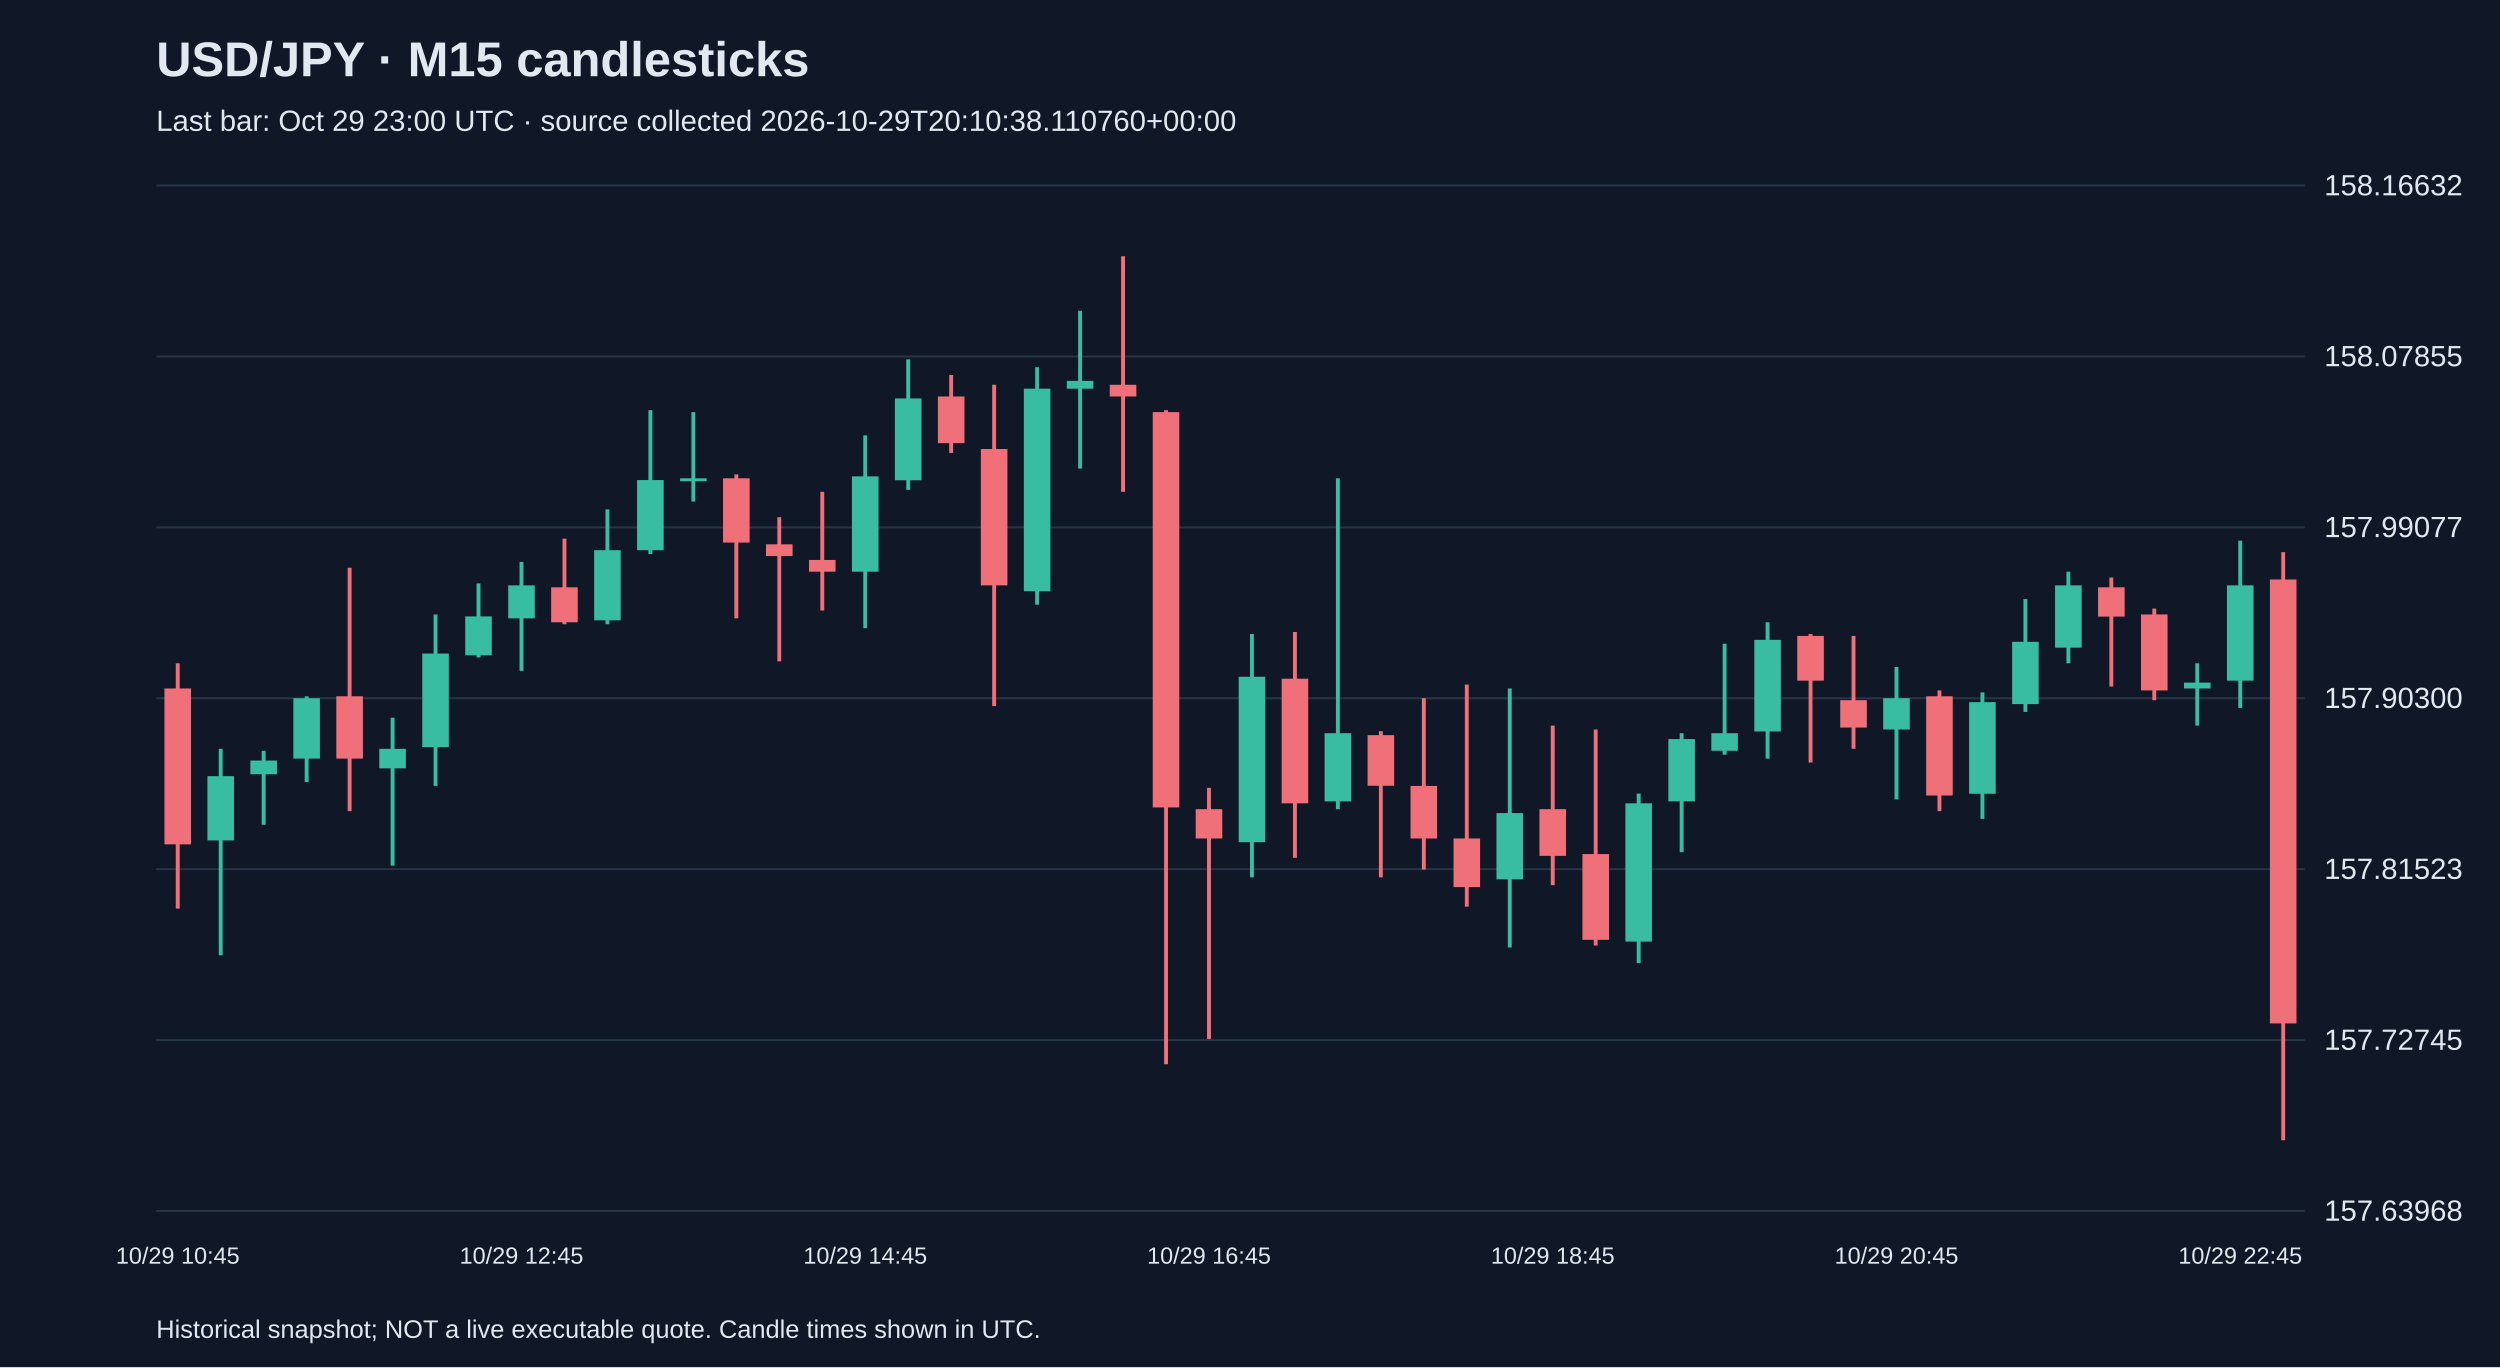
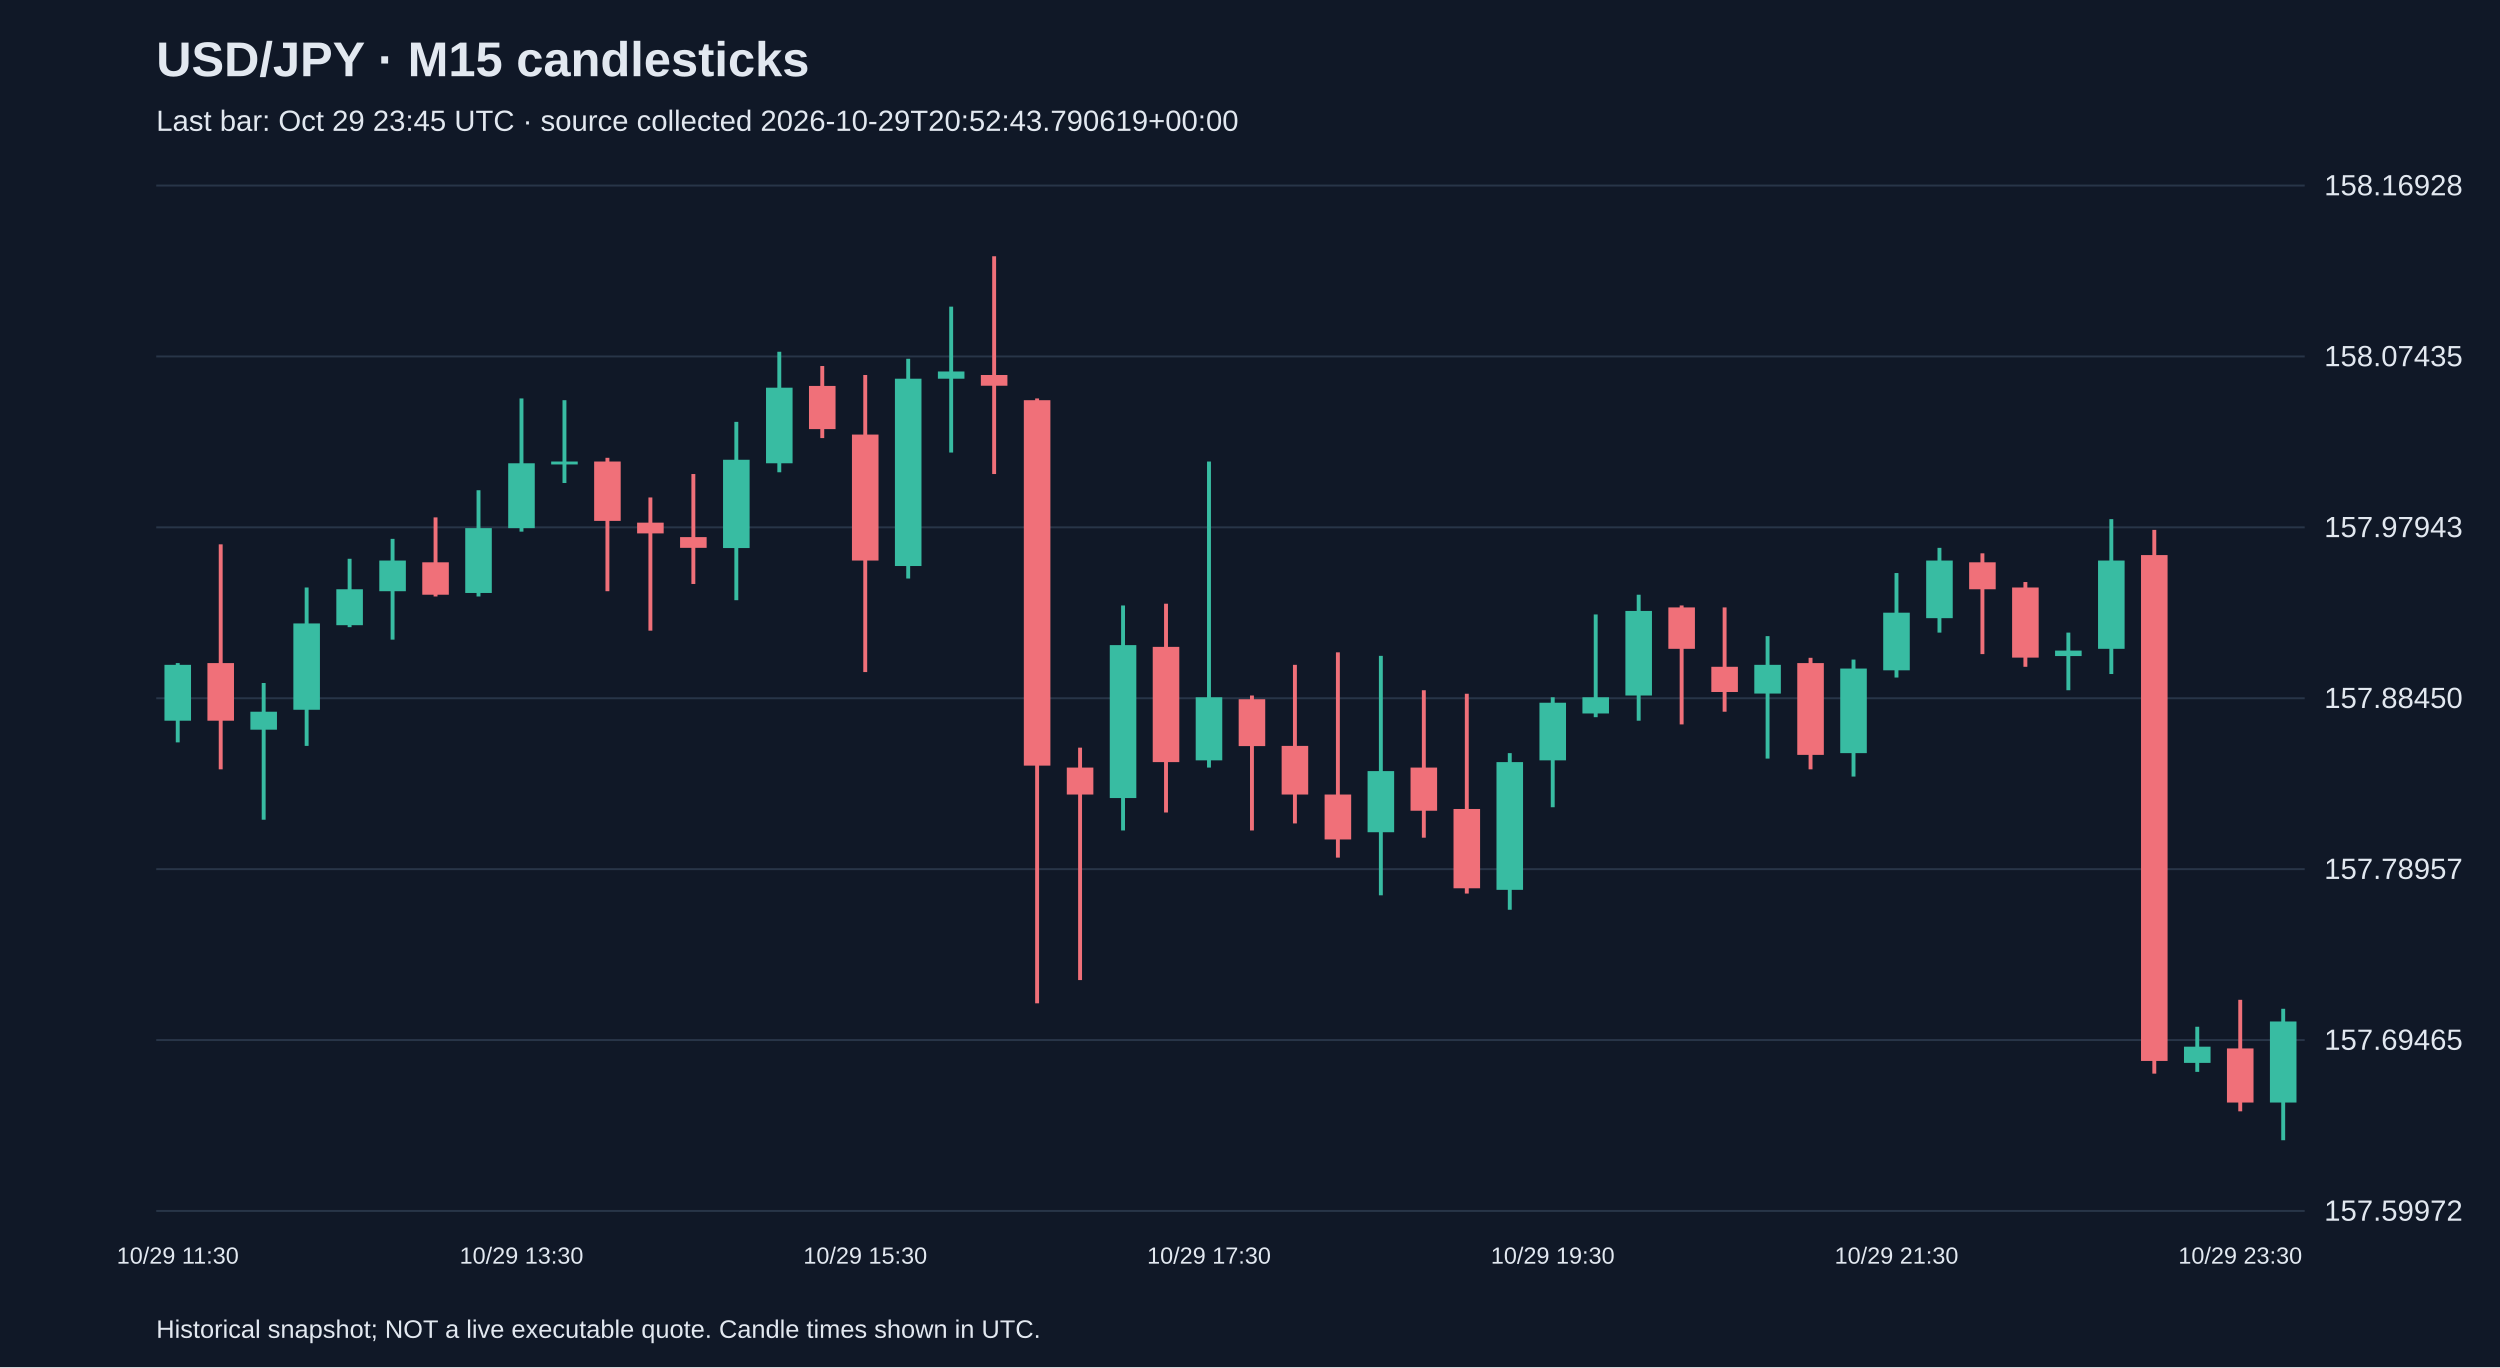
<svg xmlns="http://www.w3.org/2000/svg" viewBox="0 0 1280 700">
  <rect width="100%" height="100%" fill="#101827" />
  <style>text{font-family:Arial,sans-serif;fill:#e2e8f0}</style>
  <text x="80" y="39" font-size="25" font-weight="bold">USD/JPY · M15 candlesticks</text>
-   <text x="80" y="67" font-size="15" fill="#a6b1c5">Last bar: Oct 29 23:00 UTC · source collected 2026-10-29T20:10:38.110760+00:00</text>
+   <text x="80" y="67" font-size="15" fill="#a6b1c5">Last bar: Oct 29 23:45 UTC · source collected 2026-10-29T20:52:43.790619+00:00</text>
  <line x1="80" y1="620.0" x2="1180" y2="620.0" stroke="#283548" />
-   <text x="1190" y="625.0" font-size="15">157.63968</text>
+   <text x="1190" y="625.0" font-size="15">157.59972</text>
  <line x1="80" y1="532.5" x2="1180" y2="532.5" stroke="#283548" />
-   <text x="1190" y="537.5" font-size="15">157.72745</text>
+   <text x="1190" y="537.5" font-size="15">157.69465</text>
  <line x1="80" y1="445.0" x2="1180" y2="445.0" stroke="#283548" />
-   <text x="1190" y="450.0" font-size="15">157.81523</text>
+   <text x="1190" y="450.0" font-size="15">157.78957</text>
  <line x1="80" y1="357.5" x2="1180" y2="357.5" stroke="#283548" />
-   <text x="1190" y="362.5" font-size="15">157.90300</text>
+   <text x="1190" y="362.5" font-size="15">157.88450</text>
  <line x1="80" y1="270.0" x2="1180" y2="270.0" stroke="#283548" />
-   <text x="1190" y="275.0" font-size="15">157.99077</text>
+   <text x="1190" y="275.0" font-size="15">157.97943</text>
  <line x1="80" y1="182.5" x2="1180" y2="182.5" stroke="#283548" />
-   <text x="1190" y="187.5" font-size="15">158.07855</text>
+   <text x="1190" y="187.5" font-size="15">158.07435</text>
  <line x1="80" y1="95.0" x2="1180" y2="95.0" stroke="#283548" />
-   <text x="1190" y="100.0" font-size="15">158.16632</text>
-   <line x1="91.0" y1="339.6" x2="91.0" y2="465.2" stroke="#f07079" stroke-width="2" />
-   <rect x="84.2" y="352.5" width="13.6" height="79.8" fill="#f07079" />
-   <text x="91.0" y="647" text-anchor="middle" font-size="12">10/29 10:45</text>
-   <line x1="113.0" y1="383.4" x2="113.0" y2="489.1" stroke="#38bca2" stroke-width="2" />
-   <rect x="106.2" y="397.4" width="13.6" height="32.9" fill="#38bca2" />
-   <line x1="135.0" y1="384.4" x2="135.0" y2="422.3" stroke="#38bca2" stroke-width="2" />
-   <rect x="128.2" y="389.4" width="13.6" height="7.0" fill="#38bca2" />
-   <line x1="157.0" y1="356.5" x2="157.0" y2="400.4" stroke="#38bca2" stroke-width="2" />
-   <rect x="150.2" y="357.5" width="13.6" height="30.9" fill="#38bca2" />
-   <line x1="179.0" y1="290.7" x2="179.0" y2="415.3" stroke="#f07079" stroke-width="2" />
-   <rect x="172.2" y="356.5" width="13.6" height="31.9" fill="#f07079" />
-   <line x1="201.0" y1="367.5" x2="201.0" y2="443.2" stroke="#38bca2" stroke-width="2" />
-   <rect x="194.2" y="383.4" width="13.6" height="10.0" fill="#38bca2" />
-   <line x1="223.0" y1="314.6" x2="223.0" y2="402.4" stroke="#38bca2" stroke-width="2" />
-   <rect x="216.2" y="334.6" width="13.6" height="47.9" fill="#38bca2" />
-   <line x1="245.0" y1="298.7" x2="245.0" y2="336.6" stroke="#38bca2" stroke-width="2" />
-   <rect x="238.2" y="315.6" width="13.6" height="19.9" fill="#38bca2" />
-   <line x1="267.0" y1="287.7" x2="267.0" y2="343.5" stroke="#38bca2" stroke-width="2" />
-   <rect x="260.2" y="299.7" width="13.6" height="16.9" fill="#38bca2" />
-   <text x="267.0" y="647" text-anchor="middle" font-size="12">10/29 12:45</text>
-   <line x1="289.0" y1="275.8" x2="289.0" y2="319.6" stroke="#f07079" stroke-width="2" />
-   <rect x="282.2" y="300.7" width="13.6" height="17.9" fill="#f07079" />
-   <line x1="311.0" y1="260.8" x2="311.0" y2="319.6" stroke="#38bca2" stroke-width="2" />
-   <rect x="304.2" y="281.7" width="13.6" height="35.9" fill="#38bca2" />
-   <line x1="333.0" y1="210.0" x2="333.0" y2="283.7" stroke="#38bca2" stroke-width="2" />
-   <rect x="326.2" y="245.8" width="13.6" height="35.9" fill="#38bca2" />
-   <line x1="355.0" y1="211.0" x2="355.0" y2="256.8" stroke="#38bca2" stroke-width="2" />
-   <rect x="348.2" y="244.9" width="13.6" height="1.5" fill="#38bca2" />
-   <line x1="377.0" y1="242.9" x2="377.0" y2="316.6" stroke="#f07079" stroke-width="2" />
-   <rect x="370.2" y="244.9" width="13.6" height="32.9" fill="#f07079" />
-   <line x1="399.0" y1="264.8" x2="399.0" y2="338.6" stroke="#f07079" stroke-width="2" />
-   <rect x="392.2" y="278.7" width="13.6" height="6.0" fill="#f07079" />
-   <line x1="421.0" y1="251.8" x2="421.0" y2="312.6" stroke="#f07079" stroke-width="2" />
-   <rect x="414.2" y="286.7" width="13.6" height="6.0" fill="#f07079" />
-   <line x1="443.0" y1="222.9" x2="443.0" y2="321.6" stroke="#38bca2" stroke-width="2" />
-   <rect x="436.2" y="243.9" width="13.6" height="48.8" fill="#38bca2" />
-   <text x="443.0" y="647" text-anchor="middle" font-size="12">10/29 14:45</text>
-   <line x1="465.0" y1="184.0" x2="465.0" y2="250.8" stroke="#38bca2" stroke-width="2" />
-   <rect x="458.2" y="204.0" width="13.6" height="41.9" fill="#38bca2" />
-   <line x1="487.0" y1="192.0" x2="487.0" y2="231.9" stroke="#f07079" stroke-width="2" />
-   <rect x="480.2" y="203.0" width="13.6" height="23.9" fill="#f07079" />
-   <line x1="509.0" y1="197.0" x2="509.0" y2="361.5" stroke="#f07079" stroke-width="2" />
-   <rect x="502.2" y="229.9" width="13.6" height="69.8" fill="#f07079" />
-   <line x1="531.0" y1="188.0" x2="531.0" y2="309.6" stroke="#38bca2" stroke-width="2" />
-   <rect x="524.2" y="199.0" width="13.6" height="103.7" fill="#38bca2" />
-   <line x1="553.0" y1="159.1" x2="553.0" y2="239.9" stroke="#38bca2" stroke-width="2" />
-   <rect x="546.2" y="195.0" width="13.6" height="4.0" fill="#38bca2" />
-   <line x1="575.0" y1="131.2" x2="575.0" y2="251.8" stroke="#f07079" stroke-width="2" />
-   <rect x="568.2" y="197.0" width="13.6" height="6.0" fill="#f07079" />
-   <line x1="597.0" y1="210.0" x2="597.0" y2="544.9" stroke="#f07079" stroke-width="2" />
-   <rect x="590.2" y="211.0" width="13.6" height="202.4" fill="#f07079" />
-   <line x1="619.0" y1="403.4" x2="619.0" y2="532.0" stroke="#f07079" stroke-width="2" />
-   <rect x="612.2" y="414.3" width="13.6" height="15.0" fill="#f07079" />
-   <text x="619.0" y="647" text-anchor="middle" font-size="12">10/29 16:45</text>
-   <line x1="641.0" y1="324.6" x2="641.0" y2="449.2" stroke="#38bca2" stroke-width="2" />
-   <rect x="634.2" y="346.5" width="13.6" height="84.7" fill="#38bca2" />
-   <line x1="663.0" y1="323.6" x2="663.0" y2="439.2" stroke="#f07079" stroke-width="2" />
-   <rect x="656.2" y="347.5" width="13.6" height="63.8" fill="#f07079" />
-   <line x1="685.0" y1="244.9" x2="685.0" y2="414.3" stroke="#38bca2" stroke-width="2" />
-   <rect x="678.2" y="375.4" width="13.6" height="34.9" fill="#38bca2" />
-   <line x1="707.0" y1="374.4" x2="707.0" y2="449.2" stroke="#f07079" stroke-width="2" />
-   <rect x="700.2" y="376.4" width="13.6" height="25.9" fill="#f07079" />
-   <line x1="729.0" y1="357.5" x2="729.0" y2="445.2" stroke="#f07079" stroke-width="2" />
-   <rect x="722.2" y="402.4" width="13.6" height="26.9" fill="#f07079" />
-   <line x1="751.0" y1="350.5" x2="751.0" y2="464.2" stroke="#f07079" stroke-width="2" />
-   <rect x="744.2" y="429.3" width="13.6" height="24.9" fill="#f07079" />
-   <line x1="773.0" y1="352.5" x2="773.0" y2="485.1" stroke="#38bca2" stroke-width="2" />
-   <rect x="766.2" y="416.3" width="13.6" height="33.9" fill="#38bca2" />
-   <line x1="795.0" y1="371.5" x2="795.0" y2="453.2" stroke="#f07079" stroke-width="2" />
-   <rect x="788.2" y="414.3" width="13.6" height="23.9" fill="#f07079" />
-   <text x="795.0" y="647" text-anchor="middle" font-size="12">10/29 18:45</text>
-   <line x1="817.0" y1="373.5" x2="817.0" y2="484.1" stroke="#f07079" stroke-width="2" />
-   <rect x="810.2" y="437.3" width="13.6" height="43.9" fill="#f07079" />
-   <line x1="839.0" y1="406.3" x2="839.0" y2="493.1" stroke="#38bca2" stroke-width="2" />
-   <rect x="832.2" y="411.3" width="13.6" height="70.8" fill="#38bca2" />
-   <line x1="861.0" y1="375.4" x2="861.0" y2="436.3" stroke="#38bca2" stroke-width="2" />
-   <rect x="854.2" y="378.4" width="13.6" height="31.9" fill="#38bca2" />
-   <line x1="883.0" y1="329.6" x2="883.0" y2="386.4" stroke="#38bca2" stroke-width="2" />
-   <rect x="876.2" y="375.4" width="13.6" height="9.0" fill="#38bca2" />
-   <line x1="905.0" y1="318.6" x2="905.0" y2="388.4" stroke="#38bca2" stroke-width="2" />
-   <rect x="898.2" y="327.6" width="13.6" height="46.9" fill="#38bca2" />
-   <line x1="927.0" y1="324.6" x2="927.0" y2="390.4" stroke="#f07079" stroke-width="2" />
-   <rect x="920.2" y="325.6" width="13.6" height="22.9" fill="#f07079" />
-   <line x1="949.0" y1="325.6" x2="949.0" y2="383.4" stroke="#f07079" stroke-width="2" />
-   <rect x="942.2" y="358.5" width="13.6" height="14.0" fill="#f07079" />
-   <line x1="971.0" y1="341.5" x2="971.0" y2="409.3" stroke="#38bca2" stroke-width="2" />
-   <rect x="964.2" y="357.5" width="13.6" height="16.0" fill="#38bca2" />
-   <text x="971.0" y="647" text-anchor="middle" font-size="12">10/29 20:45</text>
-   <line x1="993.0" y1="353.5" x2="993.0" y2="415.3" stroke="#f07079" stroke-width="2" />
-   <rect x="986.2" y="356.5" width="13.6" height="50.8" fill="#f07079" />
-   <line x1="1015.0" y1="354.5" x2="1015.0" y2="419.3" stroke="#38bca2" stroke-width="2" />
-   <rect x="1008.2" y="359.5" width="13.6" height="46.9" fill="#38bca2" />
-   <line x1="1037.0" y1="306.7" x2="1037.0" y2="364.5" stroke="#38bca2" stroke-width="2" />
-   <rect x="1030.2" y="328.6" width="13.6" height="31.9" fill="#38bca2" />
-   <line x1="1059.0" y1="292.7" x2="1059.0" y2="339.6" stroke="#38bca2" stroke-width="2" />
-   <rect x="1052.2" y="299.7" width="13.6" height="31.9" fill="#38bca2" />
-   <line x1="1081.0" y1="295.7" x2="1081.0" y2="351.5" stroke="#f07079" stroke-width="2" />
-   <rect x="1074.2" y="300.7" width="13.6" height="15.0" fill="#f07079" />
-   <line x1="1103.0" y1="311.6" x2="1103.0" y2="358.5" stroke="#f07079" stroke-width="2" />
-   <rect x="1096.2" y="314.6" width="13.6" height="38.9" fill="#f07079" />
-   <line x1="1125.0" y1="339.6" x2="1125.0" y2="371.5" stroke="#38bca2" stroke-width="2" />
-   <rect x="1118.2" y="349.5" width="13.6" height="3.0" fill="#38bca2" />
-   <line x1="1147.0" y1="276.8" x2="1147.0" y2="362.5" stroke="#38bca2" stroke-width="2" />
-   <rect x="1140.2" y="299.7" width="13.6" height="48.8" fill="#38bca2" />
-   <text x="1147.0" y="647" text-anchor="middle" font-size="12">10/29 22:45</text>
-   <line x1="1169.0" y1="282.7" x2="1169.0" y2="583.8" stroke="#f07079" stroke-width="2" />
-   <rect x="1162.2" y="296.7" width="13.6" height="227.3" fill="#f07079" />
+   <text x="1190" y="100.0" font-size="15">158.16928</text>
+   <line x1="91.0" y1="339.5" x2="91.0" y2="380.1" stroke="#38bca2" stroke-width="2" />
+   <rect x="84.2" y="340.4" width="13.6" height="28.6" fill="#38bca2" />
+   <text x="91.0" y="647" text-anchor="middle" font-size="12">10/29 11:30</text>
+   <line x1="113.0" y1="278.7" x2="113.0" y2="393.9" stroke="#f07079" stroke-width="2" />
+   <rect x="106.2" y="339.5" width="13.6" height="29.5" fill="#f07079" />
+   <line x1="135.0" y1="349.7" x2="135.0" y2="419.7" stroke="#38bca2" stroke-width="2" />
+   <rect x="128.2" y="364.4" width="13.6" height="9.2" fill="#38bca2" />
+   <line x1="157.0" y1="300.8" x2="157.0" y2="381.9" stroke="#38bca2" stroke-width="2" />
+   <rect x="150.2" y="319.2" width="13.6" height="44.2" fill="#38bca2" />
+   <line x1="179.0" y1="286.1" x2="179.0" y2="321.1" stroke="#38bca2" stroke-width="2" />
+   <rect x="172.2" y="301.7" width="13.6" height="18.4" fill="#38bca2" />
+   <line x1="201.0" y1="275.9" x2="201.0" y2="327.5" stroke="#38bca2" stroke-width="2" />
+   <rect x="194.2" y="287.0" width="13.6" height="15.7" fill="#38bca2" />
+   <line x1="223.0" y1="264.9" x2="223.0" y2="305.4" stroke="#f07079" stroke-width="2" />
+   <rect x="216.2" y="287.9" width="13.6" height="16.6" fill="#f07079" />
+   <line x1="245.0" y1="251.0" x2="245.0" y2="305.4" stroke="#38bca2" stroke-width="2" />
+   <rect x="238.2" y="270.4" width="13.6" height="33.2" fill="#38bca2" />
+   <line x1="267.0" y1="204.0" x2="267.0" y2="272.2" stroke="#38bca2" stroke-width="2" />
+   <rect x="260.2" y="237.2" width="13.6" height="33.2" fill="#38bca2" />
+   <text x="267.0" y="647" text-anchor="middle" font-size="12">10/29 13:30</text>
+   <line x1="289.0" y1="204.9" x2="289.0" y2="247.3" stroke="#38bca2" stroke-width="2" />
+   <rect x="282.2" y="236.3" width="13.6" height="1.5" fill="#38bca2" />
+   <line x1="311.0" y1="234.4" x2="311.0" y2="302.7" stroke="#f07079" stroke-width="2" />
+   <rect x="304.2" y="236.3" width="13.6" height="30.4" fill="#f07079" />
+   <line x1="333.0" y1="254.7" x2="333.0" y2="322.9" stroke="#f07079" stroke-width="2" />
+   <rect x="326.2" y="267.6" width="13.6" height="5.5" fill="#f07079" />
+   <line x1="355.0" y1="242.7" x2="355.0" y2="299.0" stroke="#f07079" stroke-width="2" />
+   <rect x="348.2" y="275.0" width="13.6" height="5.5" fill="#f07079" />
+   <line x1="377.0" y1="216.0" x2="377.0" y2="307.3" stroke="#38bca2" stroke-width="2" />
+   <rect x="370.2" y="235.4" width="13.6" height="45.2" fill="#38bca2" />
+   <line x1="399.0" y1="180.1" x2="399.0" y2="241.8" stroke="#38bca2" stroke-width="2" />
+   <rect x="392.2" y="198.5" width="13.6" height="38.7" fill="#38bca2" />
+   <line x1="421.0" y1="187.4" x2="421.0" y2="224.3" stroke="#f07079" stroke-width="2" />
+   <rect x="414.2" y="197.6" width="13.6" height="22.1" fill="#f07079" />
+   <line x1="443.0" y1="192.0" x2="443.0" y2="344.1" stroke="#f07079" stroke-width="2" />
+   <rect x="436.2" y="222.5" width="13.6" height="64.5" fill="#f07079" />
+   <text x="443.0" y="647" text-anchor="middle" font-size="12">10/29 15:30</text>
+   <line x1="465.0" y1="183.7" x2="465.0" y2="296.2" stroke="#38bca2" stroke-width="2" />
+   <rect x="458.2" y="193.9" width="13.6" height="95.9" fill="#38bca2" />
+   <line x1="487.0" y1="157.0" x2="487.0" y2="231.7" stroke="#38bca2" stroke-width="2" />
+   <rect x="480.2" y="190.2" width="13.6" height="3.7" fill="#38bca2" />
+   <line x1="509.0" y1="131.2" x2="509.0" y2="242.7" stroke="#f07079" stroke-width="2" />
+   <rect x="502.2" y="192.0" width="13.6" height="5.5" fill="#f07079" />
+   <line x1="531.0" y1="204.0" x2="531.0" y2="513.7" stroke="#f07079" stroke-width="2" />
+   <rect x="524.2" y="204.9" width="13.6" height="187.1" fill="#f07079" />
+   <line x1="553.0" y1="382.8" x2="553.0" y2="501.8" stroke="#f07079" stroke-width="2" />
+   <rect x="546.2" y="393.0" width="13.6" height="13.8" fill="#f07079" />
+   <line x1="575.0" y1="310.0" x2="575.0" y2="425.2" stroke="#38bca2" stroke-width="2" />
+   <rect x="568.2" y="330.3" width="13.6" height="78.3" fill="#38bca2" />
+   <line x1="597.0" y1="309.1" x2="597.0" y2="416.0" stroke="#f07079" stroke-width="2" />
+   <rect x="590.2" y="331.2" width="13.6" height="59.0" fill="#f07079" />
+   <line x1="619.0" y1="236.3" x2="619.0" y2="393.0" stroke="#38bca2" stroke-width="2" />
+   <rect x="612.2" y="357.0" width="13.6" height="32.3" fill="#38bca2" />
+   <text x="619.0" y="647" text-anchor="middle" font-size="12">10/29 17:30</text>
+   <line x1="641.0" y1="356.1" x2="641.0" y2="425.2" stroke="#f07079" stroke-width="2" />
+   <rect x="634.2" y="358.0" width="13.6" height="24.0" fill="#f07079" />
+   <line x1="663.0" y1="340.4" x2="663.0" y2="421.6" stroke="#f07079" stroke-width="2" />
+   <rect x="656.2" y="381.9" width="13.6" height="24.9" fill="#f07079" />
+   <line x1="685.0" y1="334.0" x2="685.0" y2="439.1" stroke="#f07079" stroke-width="2" />
+   <rect x="678.2" y="406.8" width="13.6" height="23.0" fill="#f07079" />
+   <line x1="707.0" y1="335.8" x2="707.0" y2="458.4" stroke="#38bca2" stroke-width="2" />
+   <rect x="700.2" y="394.8" width="13.6" height="31.3" fill="#38bca2" />
+   <line x1="729.0" y1="353.4" x2="729.0" y2="428.9" stroke="#f07079" stroke-width="2" />
+   <rect x="722.2" y="393.0" width="13.6" height="22.1" fill="#f07079" />
+   <line x1="751.0" y1="355.2" x2="751.0" y2="457.5" stroke="#f07079" stroke-width="2" />
+   <rect x="744.2" y="414.2" width="13.6" height="40.6" fill="#f07079" />
+   <line x1="773.0" y1="385.6" x2="773.0" y2="465.8" stroke="#38bca2" stroke-width="2" />
+   <rect x="766.2" y="390.2" width="13.6" height="65.4" fill="#38bca2" />
+   <line x1="795.0" y1="357.0" x2="795.0" y2="413.3" stroke="#38bca2" stroke-width="2" />
+   <rect x="788.2" y="359.8" width="13.6" height="29.5" fill="#38bca2" />
+   <text x="795.0" y="647" text-anchor="middle" font-size="12">10/29 19:30</text>
+   <line x1="817.0" y1="314.6" x2="817.0" y2="367.2" stroke="#38bca2" stroke-width="2" />
+   <rect x="810.2" y="357.0" width="13.6" height="8.3" fill="#38bca2" />
+   <line x1="839.0" y1="304.5" x2="839.0" y2="369.0" stroke="#38bca2" stroke-width="2" />
+   <rect x="832.2" y="312.8" width="13.6" height="43.3" fill="#38bca2" />
+   <line x1="861.0" y1="310.0" x2="861.0" y2="370.9" stroke="#f07079" stroke-width="2" />
+   <rect x="854.2" y="311.0" width="13.6" height="21.2" fill="#f07079" />
+   <line x1="883.0" y1="311.0" x2="883.0" y2="364.4" stroke="#f07079" stroke-width="2" />
+   <rect x="876.2" y="341.4" width="13.6" height="12.9" fill="#f07079" />
+   <line x1="905.0" y1="325.7" x2="905.0" y2="388.4" stroke="#38bca2" stroke-width="2" />
+   <rect x="898.2" y="340.4" width="13.6" height="14.7" fill="#38bca2" />
+   <line x1="927.0" y1="336.8" x2="927.0" y2="393.9" stroke="#f07079" stroke-width="2" />
+   <rect x="920.2" y="339.5" width="13.6" height="47.0" fill="#f07079" />
+   <line x1="949.0" y1="337.7" x2="949.0" y2="397.6" stroke="#38bca2" stroke-width="2" />
+   <rect x="942.2" y="342.3" width="13.6" height="43.3" fill="#38bca2" />
+   <line x1="971.0" y1="293.4" x2="971.0" y2="346.9" stroke="#38bca2" stroke-width="2" />
+   <rect x="964.2" y="313.7" width="13.6" height="29.5" fill="#38bca2" />
+   <text x="971.0" y="647" text-anchor="middle" font-size="12">10/29 21:30</text>
+   <line x1="993.0" y1="280.5" x2="993.0" y2="323.9" stroke="#38bca2" stroke-width="2" />
+   <rect x="986.2" y="287.0" width="13.6" height="29.5" fill="#38bca2" />
+   <line x1="1015.0" y1="283.3" x2="1015.0" y2="334.9" stroke="#f07079" stroke-width="2" />
+   <rect x="1008.2" y="287.9" width="13.6" height="13.8" fill="#f07079" />
+   <line x1="1037.0" y1="298.0" x2="1037.0" y2="341.4" stroke="#f07079" stroke-width="2" />
+   <rect x="1030.2" y="300.8" width="13.6" height="35.9" fill="#f07079" />
+   <line x1="1059.0" y1="323.9" x2="1059.0" y2="353.4" stroke="#38bca2" stroke-width="2" />
+   <rect x="1052.2" y="333.1" width="13.6" height="2.8" fill="#38bca2" />
+   <line x1="1081.0" y1="265.8" x2="1081.0" y2="345.1" stroke="#38bca2" stroke-width="2" />
+   <rect x="1074.2" y="287.0" width="13.6" height="45.2" fill="#38bca2" />
+   <line x1="1103.0" y1="271.3" x2="1103.0" y2="549.7" stroke="#f07079" stroke-width="2" />
+   <rect x="1096.2" y="284.2" width="13.6" height="259.0" fill="#f07079" />
+   <line x1="1125.0" y1="525.7" x2="1125.0" y2="548.8" stroke="#38bca2" stroke-width="2" />
+   <rect x="1118.2" y="535.9" width="13.6" height="8.3" fill="#38bca2" />
+   <line x1="1147.0" y1="511.9" x2="1147.0" y2="569.0" stroke="#f07079" stroke-width="2" />
+   <rect x="1140.2" y="536.8" width="13.6" height="27.7" fill="#f07079" />
+   <text x="1147.0" y="647" text-anchor="middle" font-size="12">10/29 23:30</text>
+   <line x1="1169.0" y1="516.5" x2="1169.0" y2="583.8" stroke="#38bca2" stroke-width="2" />
+   <rect x="1162.2" y="523.0" width="13.6" height="41.5" fill="#38bca2" />
  <text x="80" y="685" font-size="13">Historical snapshot; NOT a live executable quote. Candle times shown in UTC.</text>
</svg>
